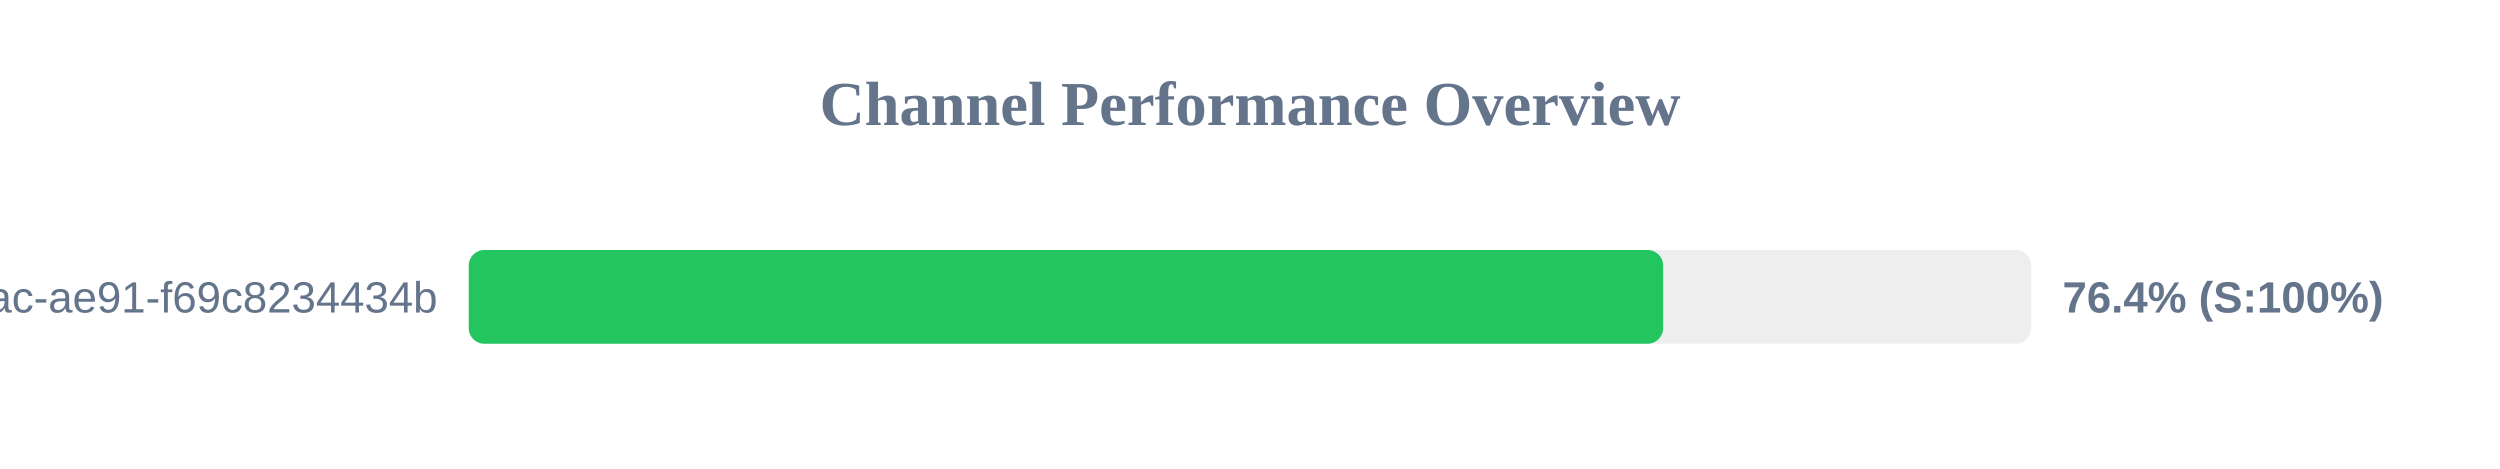
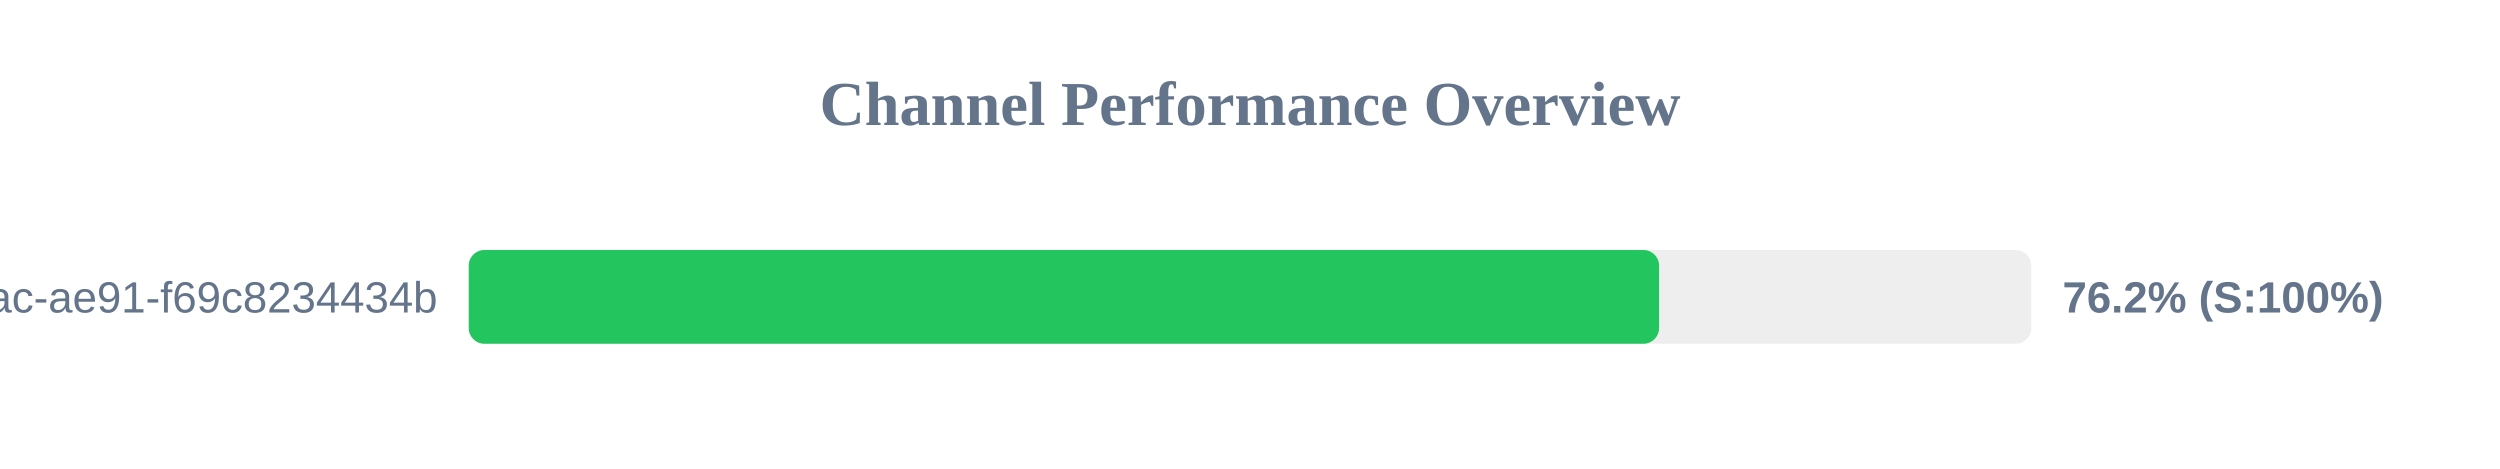
<svg xmlns="http://www.w3.org/2000/svg" width="800" height="150" version="1.1">
  <style>
        .row { font: 14px Arial; fill: #64748b; }
        .score { font: bold 14px Arial; fill: #64748b; }
    </style>
  <text x="400" y="40" text-anchor="middle" font-size="20px" font-weight="bold" fill="#64748b">Channel Performance Overview</text>
  <rect x="150" y="80" width="500" height="30" fill="#eee" rx="5" />
-   <rect x="150" y="80" width="382.2" height="30" fill="#22c55e" rx="5" />
+   <rect x="150" y="80" width="380.9" height="30" fill="#22c55e" rx="5" />
  <text x="140" y="100" text-anchor="end" class="row">?uuid=942b9cb8-92fa-46ac-ae91-f69c8234434b</text>
-   <text x="660" y="100" text-anchor="start" class="score">76.4% (S:100%)</text>
+   <text x="660" y="100" text-anchor="start" class="score">76.2% (S:100%)</text>
</svg>
